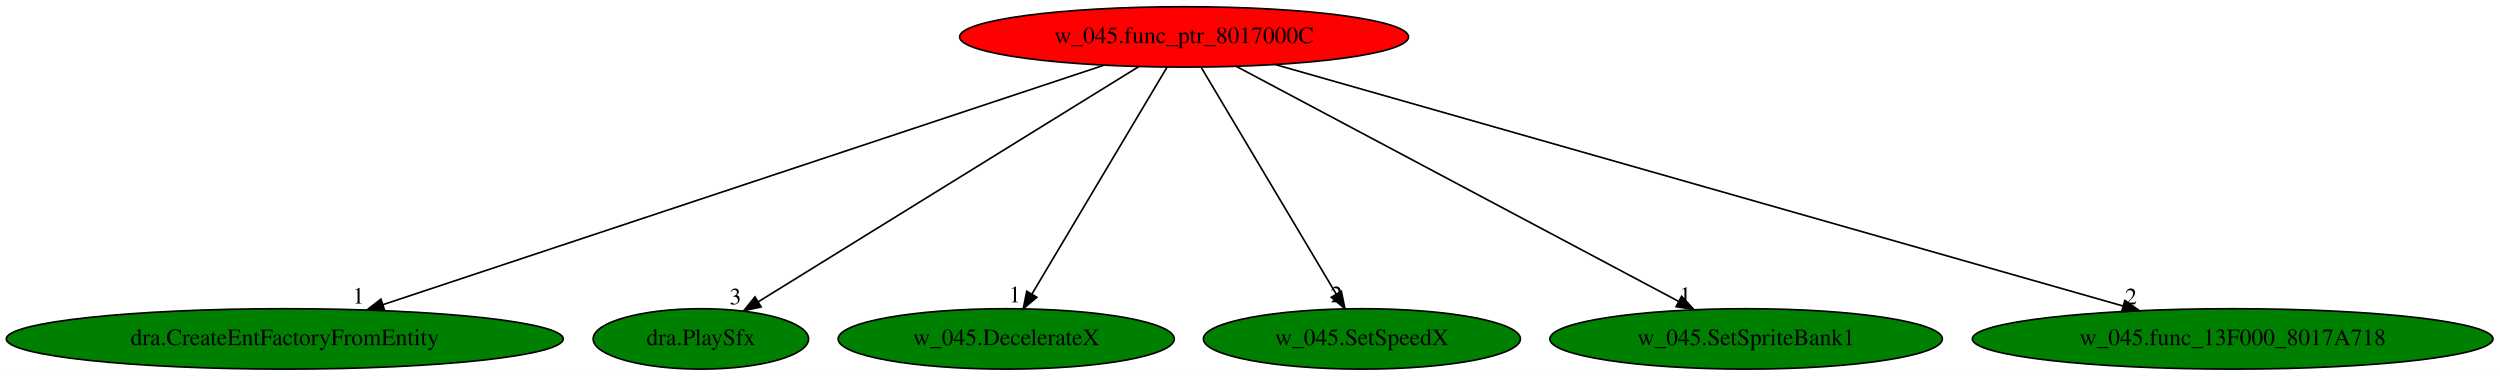
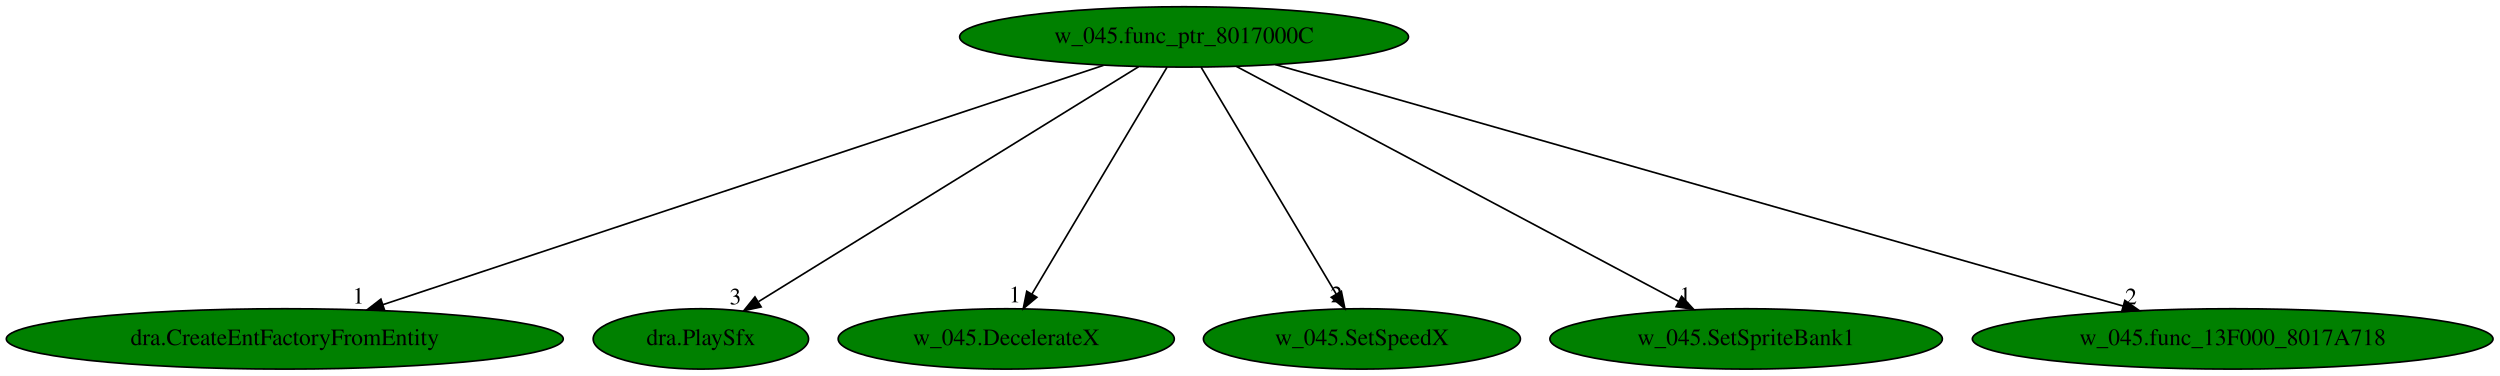
<svg xmlns="http://www.w3.org/2000/svg" xmlns:xlink="http://www.w3.org/1999/xlink" width="1490pt" height="224pt" viewBox="0.00 0.00 1490.07 224.00">
  <g id="graph0" class="graph" transform="scale(1 1) rotate(0) translate(4 220)">
    <polygon fill="white" stroke="transparent" points="-4,4 -4,-220 1486.07,-220 1486.07,4 -4,4" />
    <g id="node1" class="node">
-       <ellipse fill="red" stroke="black" cx="701.74" cy="-198" rx="133.78" ry="18" />
+       <ellipse fill="green" stroke="black" cx="701.74" cy="-198" rx="133.78" ry="18" />
      <text text-anchor="middle" x="701.74" y="-194.3" font-family="Times,serif" font-size="14.00">w_045.func_ptr_8017000C</text>
    </g>
    <g id="node2" class="node">
      <g id="a_node2">
        <a xlink:href="dra.CreateEntFactoryFromEntity.svg" xlink:title="dra.CreateEntFactoryFromEntity">
          <ellipse fill="green" stroke="black" cx="165.74" cy="-18" rx="165.97" ry="18" />
          <text text-anchor="middle" x="165.74" y="-14.3" font-family="Times,serif" font-size="14.00">dra.CreateEntFactoryFromEntity</text>
        </a>
      </g>
    </g>
    <g id="edge1" class="edge">
      <path fill="none" stroke="black" d="M653.7,-181.05C555.27,-148.36 331.01,-73.88 224.28,-38.44" />
      <polygon fill="black" stroke="black" points="225.23,-35.07 214.63,-35.24 223.02,-41.71 225.23,-35.07" />
      <text text-anchor="middle" x="209.63" y="-39.04" font-family="Times,serif" font-size="14.00">1</text>
    </g>
    <g id="node3" class="node">
      <g id="a_node3">
        <a xlink:href="dra.PlaySfx.svg" xlink:title="dra.PlaySfx">
          <ellipse fill="green" stroke="black" cx="413.74" cy="-18" rx="64.19" ry="18" />
          <text text-anchor="middle" x="413.74" y="-14.3" font-family="Times,serif" font-size="14.00">dra.PlaySfx</text>
        </a>
      </g>
    </g>
    <g id="edge2" class="edge">
      <path fill="none" stroke="black" d="M674.64,-180.25C622.01,-147.72 506.03,-76.04 448.09,-40.23" />
      <polygon fill="black" stroke="black" points="449.65,-37.08 439.31,-34.8 445.97,-43.04 449.65,-37.08" />
      <text text-anchor="middle" x="434.31" y="-38.6" font-family="Times,serif" font-size="14.00">3</text>
    </g>
    <g id="node4" class="node">
      <g id="a_node4">
        <a xlink:href="w_045.DecelerateX.svg" xlink:title="w_045.DecelerateX">
          <ellipse fill="green" stroke="black" cx="595.74" cy="-18" rx="100.18" ry="18" />
          <text text-anchor="middle" x="595.74" y="-14.3" font-family="Times,serif" font-size="14.00">w_045.DecelerateX</text>
        </a>
      </g>
    </g>
    <g id="edge3" class="edge">
      <path fill="none" stroke="black" d="M691.57,-179.93C672.89,-148.57 633.02,-81.6 611.04,-44.71" />
      <polygon fill="black" stroke="black" points="613.99,-42.82 605.87,-36.02 607.98,-46.4 613.99,-42.82" />
      <text text-anchor="middle" x="600.87" y="-39.82" font-family="Times,serif" font-size="14.00">1</text>
    </g>
    <g id="node5" class="node">
      <g id="a_node5">
        <a xlink:href="w_045.SetSpeedX.svg" xlink:title="w_045.SetSpeedX">
          <ellipse fill="green" stroke="black" cx="807.74" cy="-18" rx="94.48" ry="18" />
          <text text-anchor="middle" x="807.74" y="-14.3" font-family="Times,serif" font-size="14.00">w_045.SetSpeedX</text>
        </a>
      </g>
    </g>
    <g id="edge4" class="edge">
      <path fill="none" stroke="black" d="M711.9,-179.93C730.58,-148.57 770.46,-81.6 792.43,-44.71" />
      <polygon fill="black" stroke="black" points="795.49,-46.4 797.6,-36.02 789.48,-42.82 795.49,-46.4" />
      <text text-anchor="middle" x="792.6" y="-39.82" font-family="Times,serif" font-size="14.00">2</text>
    </g>
    <g id="node6" class="node">
      <g id="a_node6">
        <a xlink:href="w_045.SetSpriteBank1.svg" xlink:title="w_045.SetSpriteBank1">
          <ellipse fill="green" stroke="black" cx="1036.74" cy="-18" rx="116.98" ry="18" />
          <text text-anchor="middle" x="1036.74" y="-14.3" font-family="Times,serif" font-size="14.00">w_045.SetSpriteBank1</text>
        </a>
      </g>
    </g>
    <g id="edge5" class="edge">
      <path fill="none" stroke="black" d="M732.95,-180.41C793.92,-148.02 928.76,-76.37 996.39,-40.43" />
      <polygon fill="black" stroke="black" points="998.29,-43.39 1005.48,-35.61 995,-37.21 998.29,-43.39" />
      <text text-anchor="middle" x="1000.48" y="-39.41" font-family="Times,serif" font-size="14.00">1</text>
    </g>
    <g id="node7" class="node">
      <g id="a_node7">
        <a xlink:href="w_045.func_13F000_8017A718.svg" xlink:title="w_045.func_13F000_8017A718">
          <ellipse fill="green" stroke="black" cx="1326.74" cy="-18" rx="155.17" ry="18" />
          <text text-anchor="middle" x="1326.74" y="-14.3" font-family="Times,serif" font-size="14.00">w_045.func_13F000_8017A718</text>
        </a>
      </g>
    </g>
    <g id="edge6" class="edge">
      <path fill="none" stroke="black" d="M756.11,-181.52C870.9,-148.82 1137.59,-72.87 1261.41,-37.6" />
      <polygon fill="black" stroke="black" points="1262.49,-40.94 1271.15,-34.83 1260.57,-34.2 1262.49,-40.94" />
      <text text-anchor="middle" x="1266.15" y="-38.63" font-family="Times,serif" font-size="14.00">2</text>
    </g>
  </g>
</svg>
